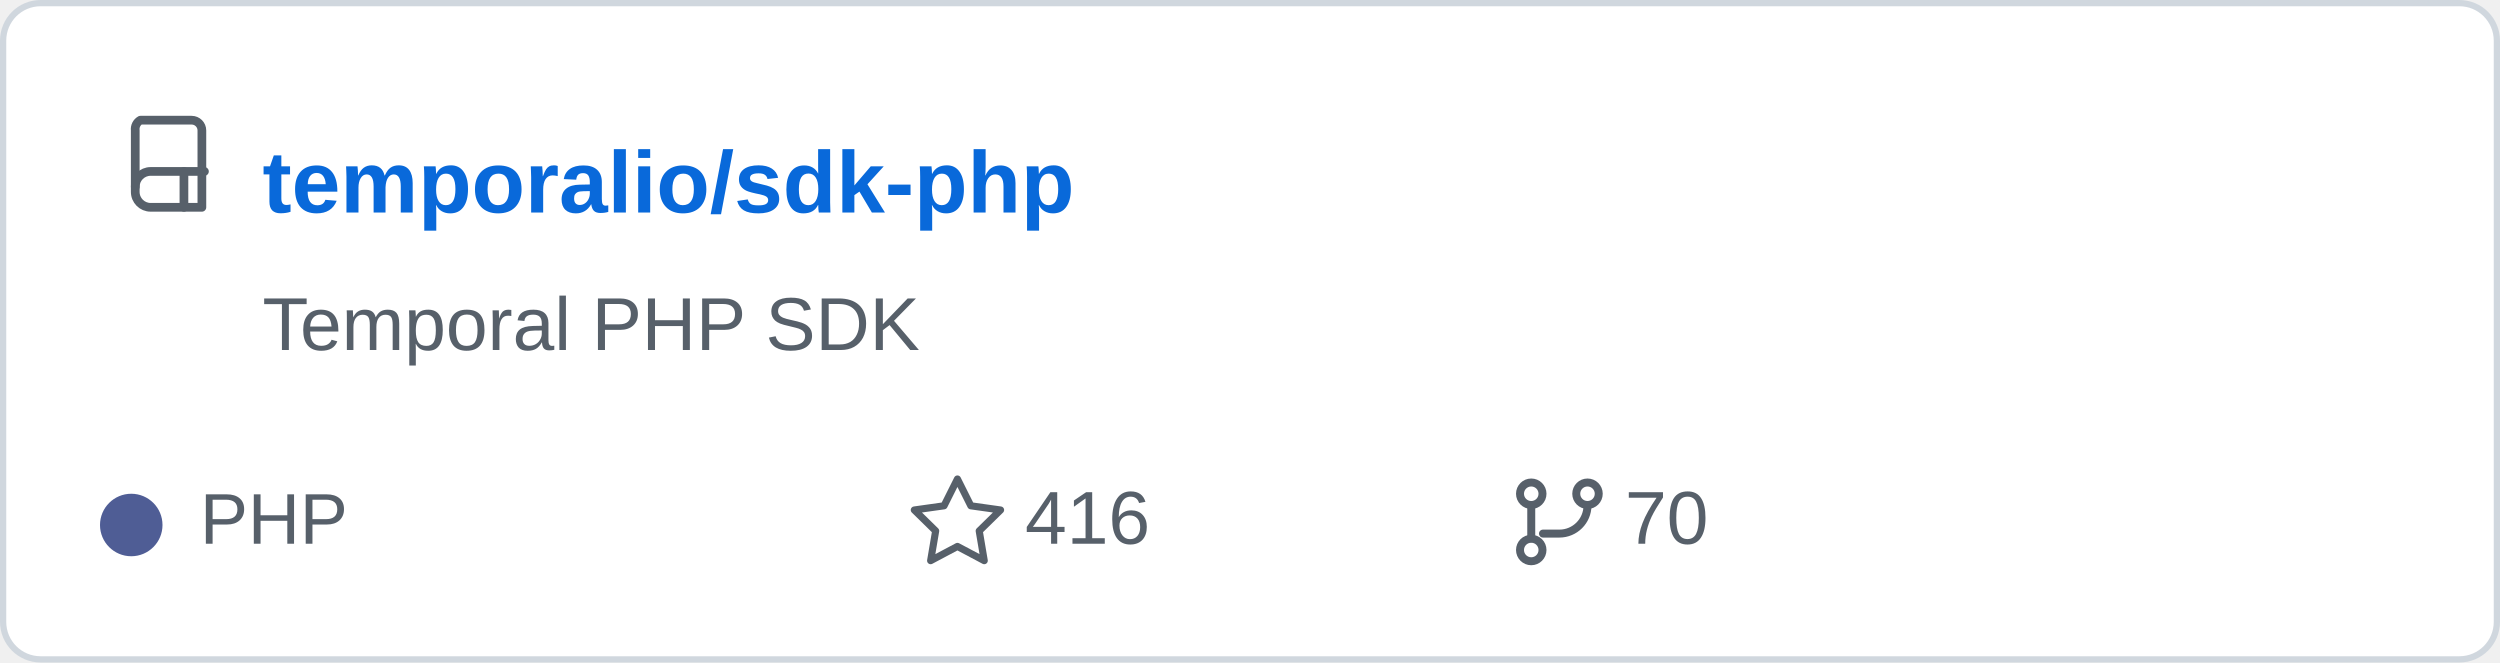
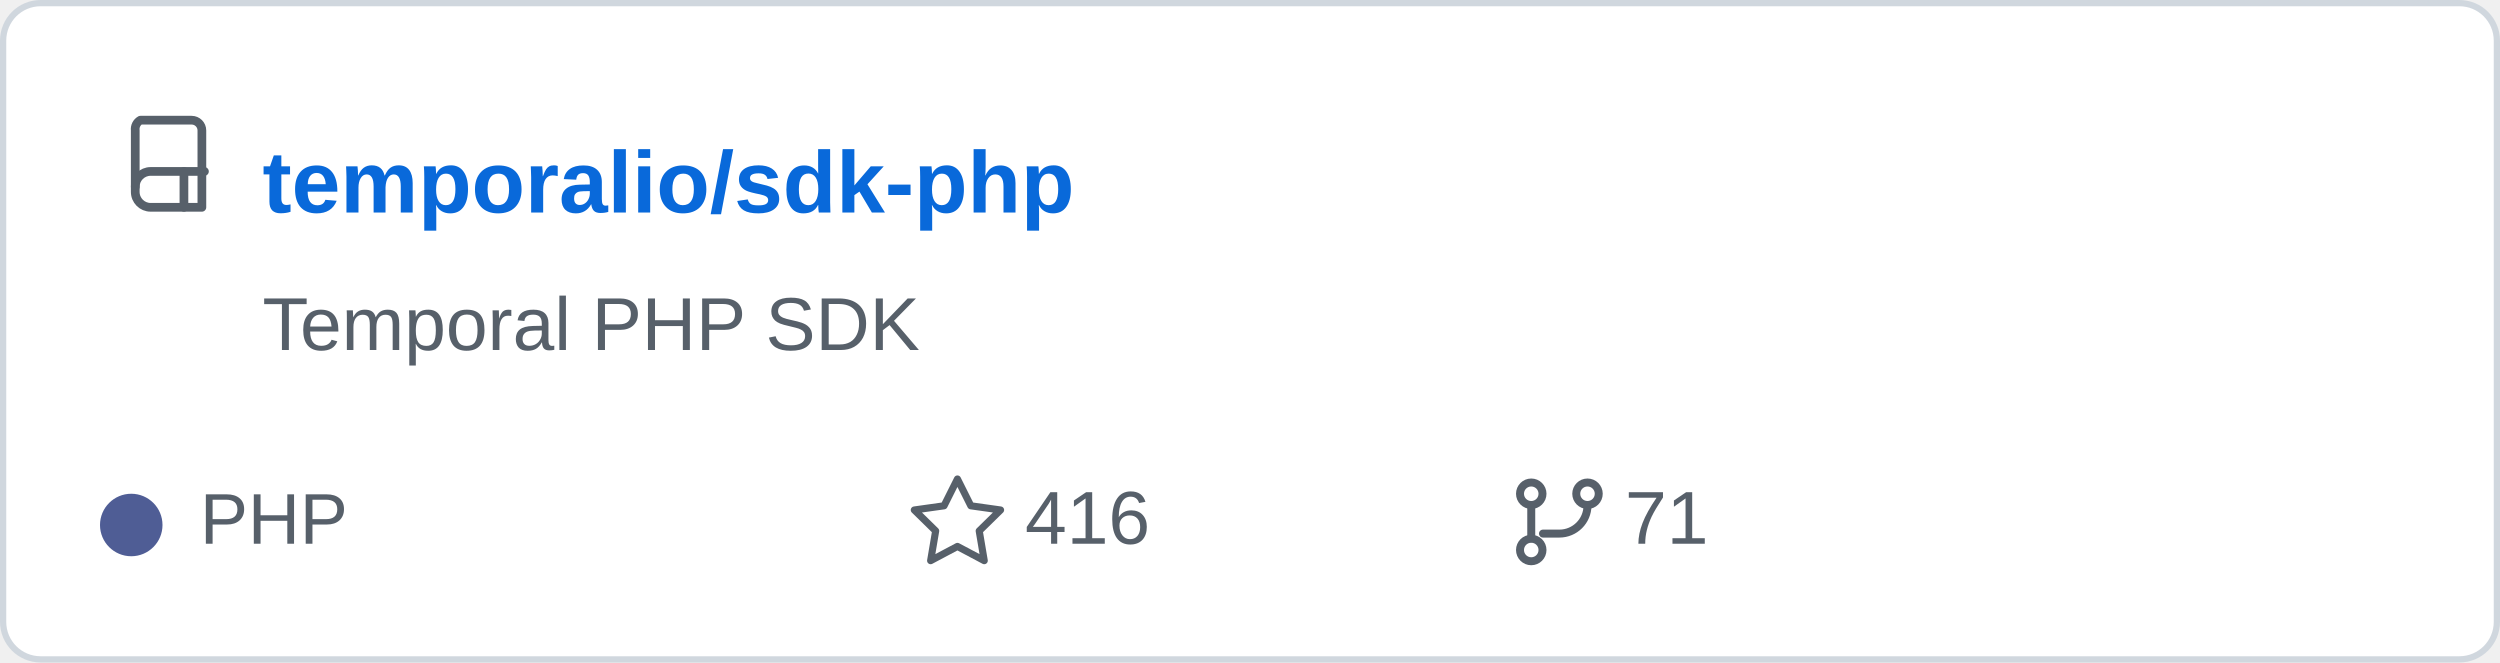
<svg xmlns="http://www.w3.org/2000/svg" width="400" height="106" viewBox="0 0 400 106" role="img" aria-labelledby="title">
  <rect x="0.5" y="0.5" width="399" height="105" rx="6" fill="#ffffff" stroke="#d0d7de" />
  <g transform="translate(20 18) scale(0.82)" fill="none" stroke="#57606a" stroke-linecap="round" stroke-linejoin="round" stroke-width="1.7">
    <path d="M3 1.5h10a2 2 0 0 1 2 2v15H5a3 3 0 0 1-3-3v-12a2 2 0 0 1 1-2z" />
    <path d="M2 14.5a3 3 0 0 1 3-3h10.5" />
    <path d="M11.5 11.5v7" />
  </g>
  <text x="42" y="34" fill="#0969da" font-family="Arial,Helvetica,sans-serif" font-size="14" font-weight="600">temporalio/sdk-php</text>
  <text x="42" y="56" fill="#57606a" font-family="Arial,Helvetica,sans-serif" font-size="12">Temporal PHP SDK</text>
  <circle cx="21" cy="84" r="5" fill="#4F5D95" />
  <text x="32" y="87" fill="#57606a" font-family="Arial,Helvetica,sans-serif" font-size="11.5">PHP</text>
  <path d="m157 92 3.2 6.4 7.1 1-5.1 5 1.2 7.1-6.4-3.4-6.4 3.4 1.2-7.1-5.1-5 7.1-1z" transform="translate(48 15) scale(0.67)" fill="none" stroke="#57606a" stroke-linejoin="round" stroke-width="1.7" />
  <text x="164" y="87" fill="#57606a" font-family="Arial,Helvetica,sans-serif" font-size="12">416</text>
  <g transform="translate(242 76) scale(0.75)" fill="none" stroke="#57606a" stroke-linecap="round" stroke-linejoin="round" stroke-width="1.7">
    <circle cx="4" cy="4" r="2.4" />
    <circle cx="16" cy="4" r="2.4" />
    <circle cx="4" cy="16" r="2.4" />
    <path d="M4 6.5v7M16 6.5a6 6 0 0 1-6 6H6.5" />
  </g>
-   <text x="260" y="87" fill="#57606a" font-family="Arial,Helvetica,sans-serif" font-size="12">70</text>
+   <text x="260" y="87" fill="#57606a" font-family="Arial,Helvetica,sans-serif" font-size="12">71</text>
</svg>
